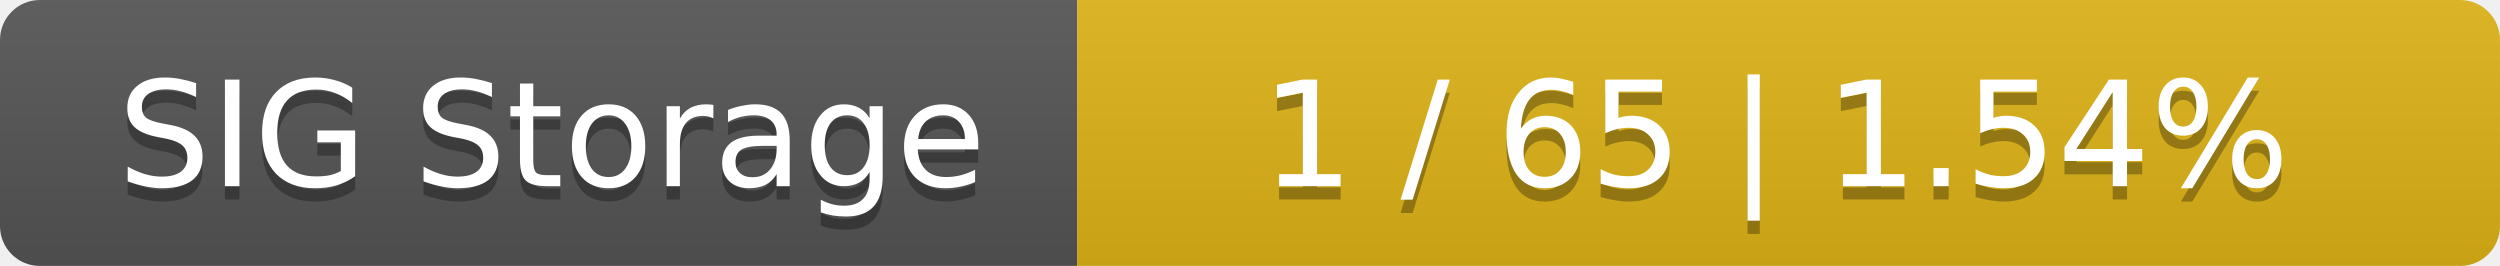
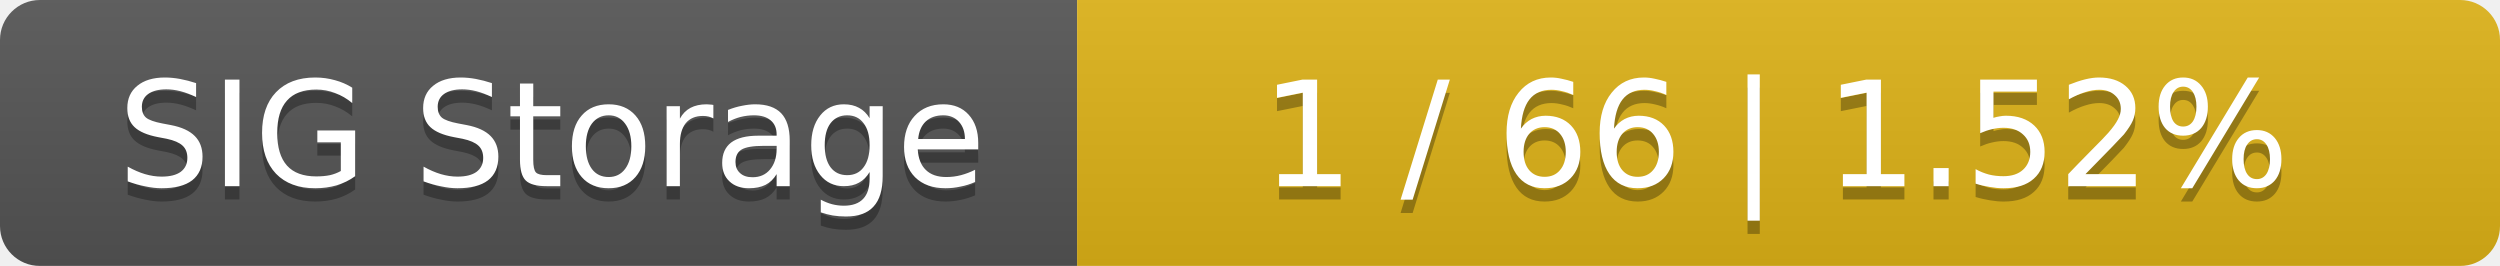
<svg xmlns="http://www.w3.org/2000/svg" width="188" height="20">
  <linearGradient id="smooth" x2="0" y2="100%">
    <stop offset="0" stop-color="#bbb" stop-opacity=".1" />
    <stop offset="1" stop-opacity=".1" />
  </linearGradient>
  <mask id="round">
    <rect width="188" height="20" rx="3" fill="#fff" />
  </mask>
  <g mask="url(#round)">
    <rect width="81" height="20" fill="#555" />
    <rect x="81" width="107" height="20" fill="#dfb317" />
    <rect width="188" height="20" fill="url(#smooth)" />
  </g>
  <g fill="#fff" text-anchor="middle" font-family="DejaVu Sans,Verdana,Geneva,sans-serif" font-size="11">
    <text x="41.5" y="15" fill="#010101" fill-opacity=".3">SIG Storage</text>
    <text x="41.5" y="14">SIG Storage</text>
-     <text x="133.5" y="15" fill="#010101" fill-opacity=".3">1 / 65    |    1.54%</text>
-     <text x="133.5" y="14">1 / 65    |    1.54%</text>
+     <text x="133.5" y="15" fill="#010101" fill-opacity=".3">1 / 66    |    1.52%</text>
+     <text x="133.5" y="14">1 / 66    |    1.52%</text>
  </g>
</svg>
